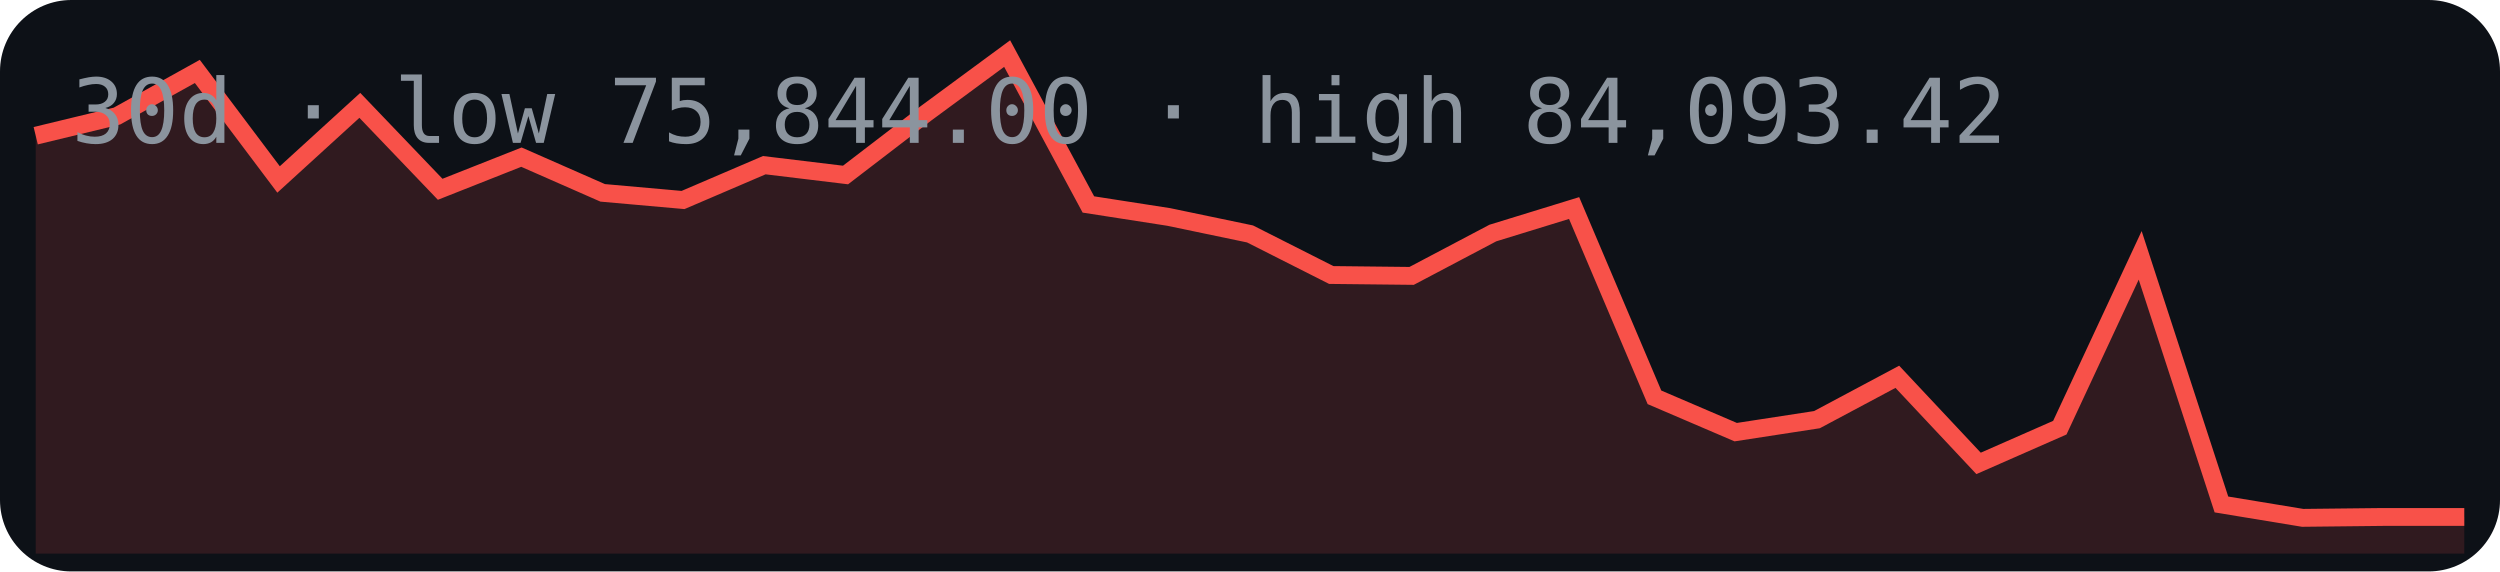
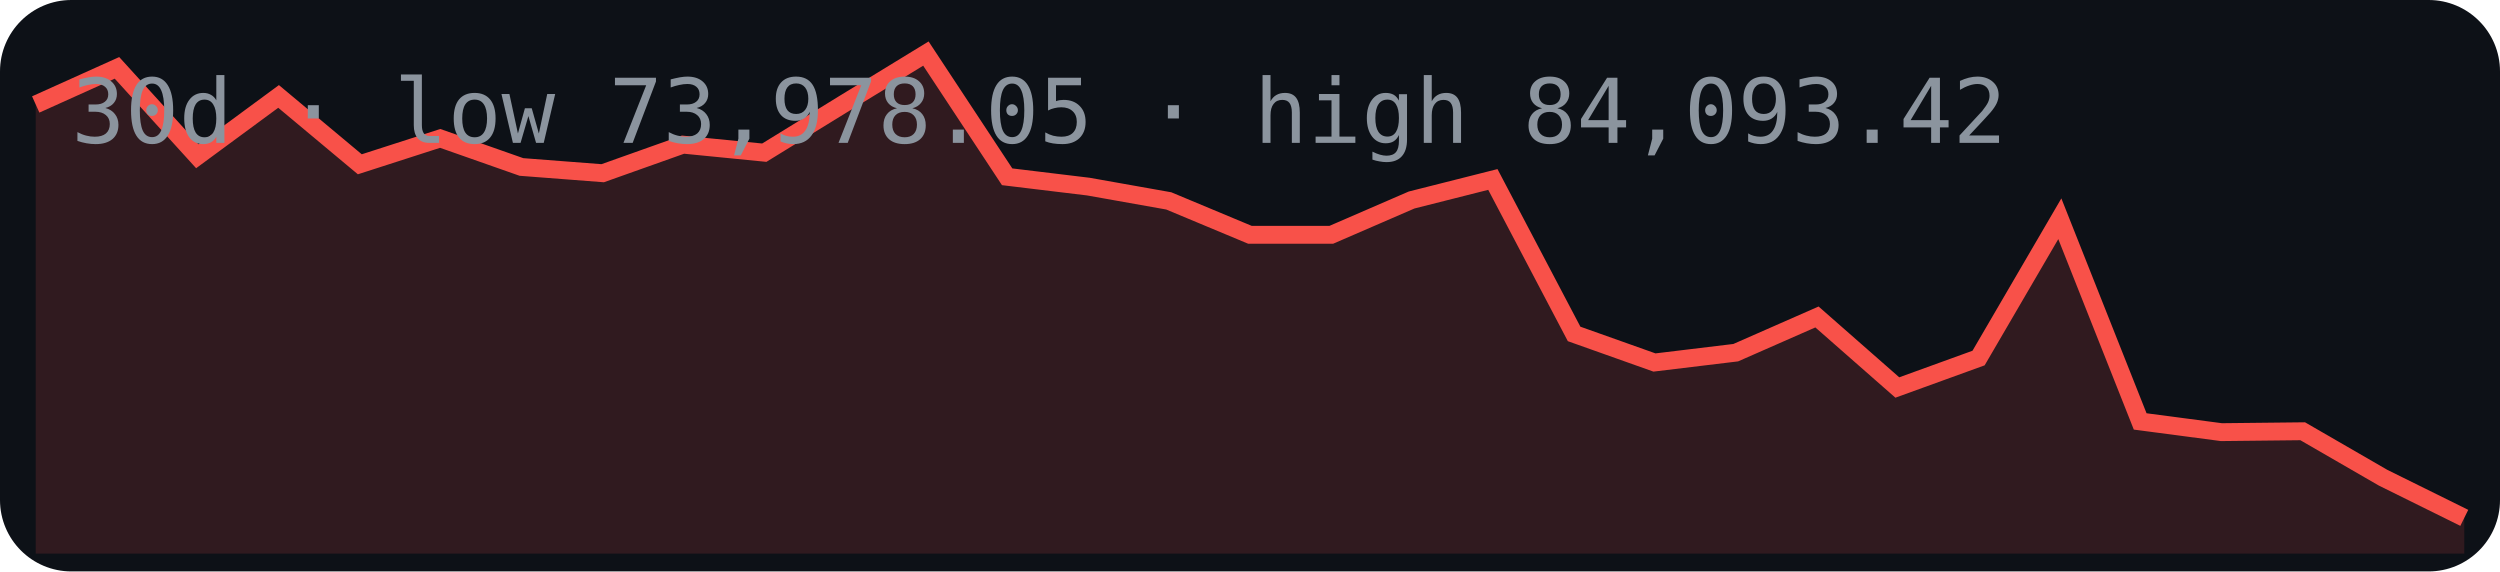
<svg xmlns="http://www.w3.org/2000/svg" width="280" height="64" viewBox="0 0 280 64">
  <rect width="280" height="64" rx="8" fill="#0d1117" />
-   <polygon points="4,62 4.0,15.2 13.1,13.0 22.1,8.0 31.2,20.1 40.3,11.8 49.3,21.2 58.4,17.6 67.5,21.6 76.5,22.4 85.6,18.5 94.7,19.6 103.7,12.7 112.8,6.0 121.9,22.9 130.9,24.3 140.0,26.2 149.1,30.8 158.1,30.9 167.2,26.1 176.3,23.3 185.3,44.5 194.4,48.4 203.5,47.0 212.5,42.2 221.6,51.9 230.7,47.9 239.7,28.6 248.8,56.5 257.9,58.0 266.9,57.9 276.0,57.9 276,62" fill="#f85149" opacity="0.15" />
-   <polyline points="4.0,15.2 13.1,13.0 22.1,8.0 31.2,20.1 40.3,11.8 49.3,21.2 58.4,17.6 67.5,21.6 76.5,22.4 85.6,18.5 94.7,19.6 103.7,12.7 112.8,6.0 121.9,22.9 130.9,24.3 140.0,26.2 149.1,30.8 158.1,30.9 167.2,26.1 176.3,23.3 185.3,44.5 194.4,48.4 203.5,47.0 212.5,42.2 221.6,51.9 230.7,47.9 239.7,28.6 248.8,56.5 257.9,58.0 266.9,57.9 276.0,57.9" fill="none" stroke="#f85149" stroke-width="2" />
-   <text x="8" y="16" font-family="monospace" font-size="10" fill="#8b949e">30d · low 75,844.00 · high 84,093.42</text>
+   <polygon points="4,62 4.0,11.7 13.1,7.6 22.1,17.5 31.2,10.8 40.3,18.4 49.3,15.5 58.4,18.7 67.5,19.4 76.5,16.2 85.6,17.1 94.7,11.5 103.7,6.0 112.8,19.8 121.9,20.9 130.9,22.5 140.0,26.3 149.1,26.3 158.1,22.4 167.2,20.1 176.3,37.4 185.3,40.6 194.4,39.5 203.5,35.5 212.5,43.4 221.6,40.1 230.7,24.5 239.7,47.2 248.8,48.4 257.9,48.3 266.9,53.5 276.0,58.0 276,62" fill="#f85149" opacity="0.15" />
+   <polyline points="4.0,11.7 13.1,7.6 22.1,17.5 31.2,10.8 40.3,18.4 49.3,15.5 58.4,18.7 67.5,19.4 76.5,16.2 85.6,17.1 94.7,11.5 103.7,6.0 112.8,19.8 121.9,20.9 130.9,22.5 140.0,26.3 149.1,26.3 158.1,22.4 167.2,20.1 176.3,37.4 185.3,40.6 194.4,39.5 203.5,35.5 212.5,43.4 221.6,40.1 230.7,24.5 239.7,47.2 248.8,48.4 257.9,48.3 266.9,53.5 276.0,58.0" fill="none" stroke="#f85149" stroke-width="2" />
+   <text x="8" y="16" font-family="monospace" font-size="10" fill="#8b949e">30d · low 73,978.05 · high 84,093.42</text>
</svg>
